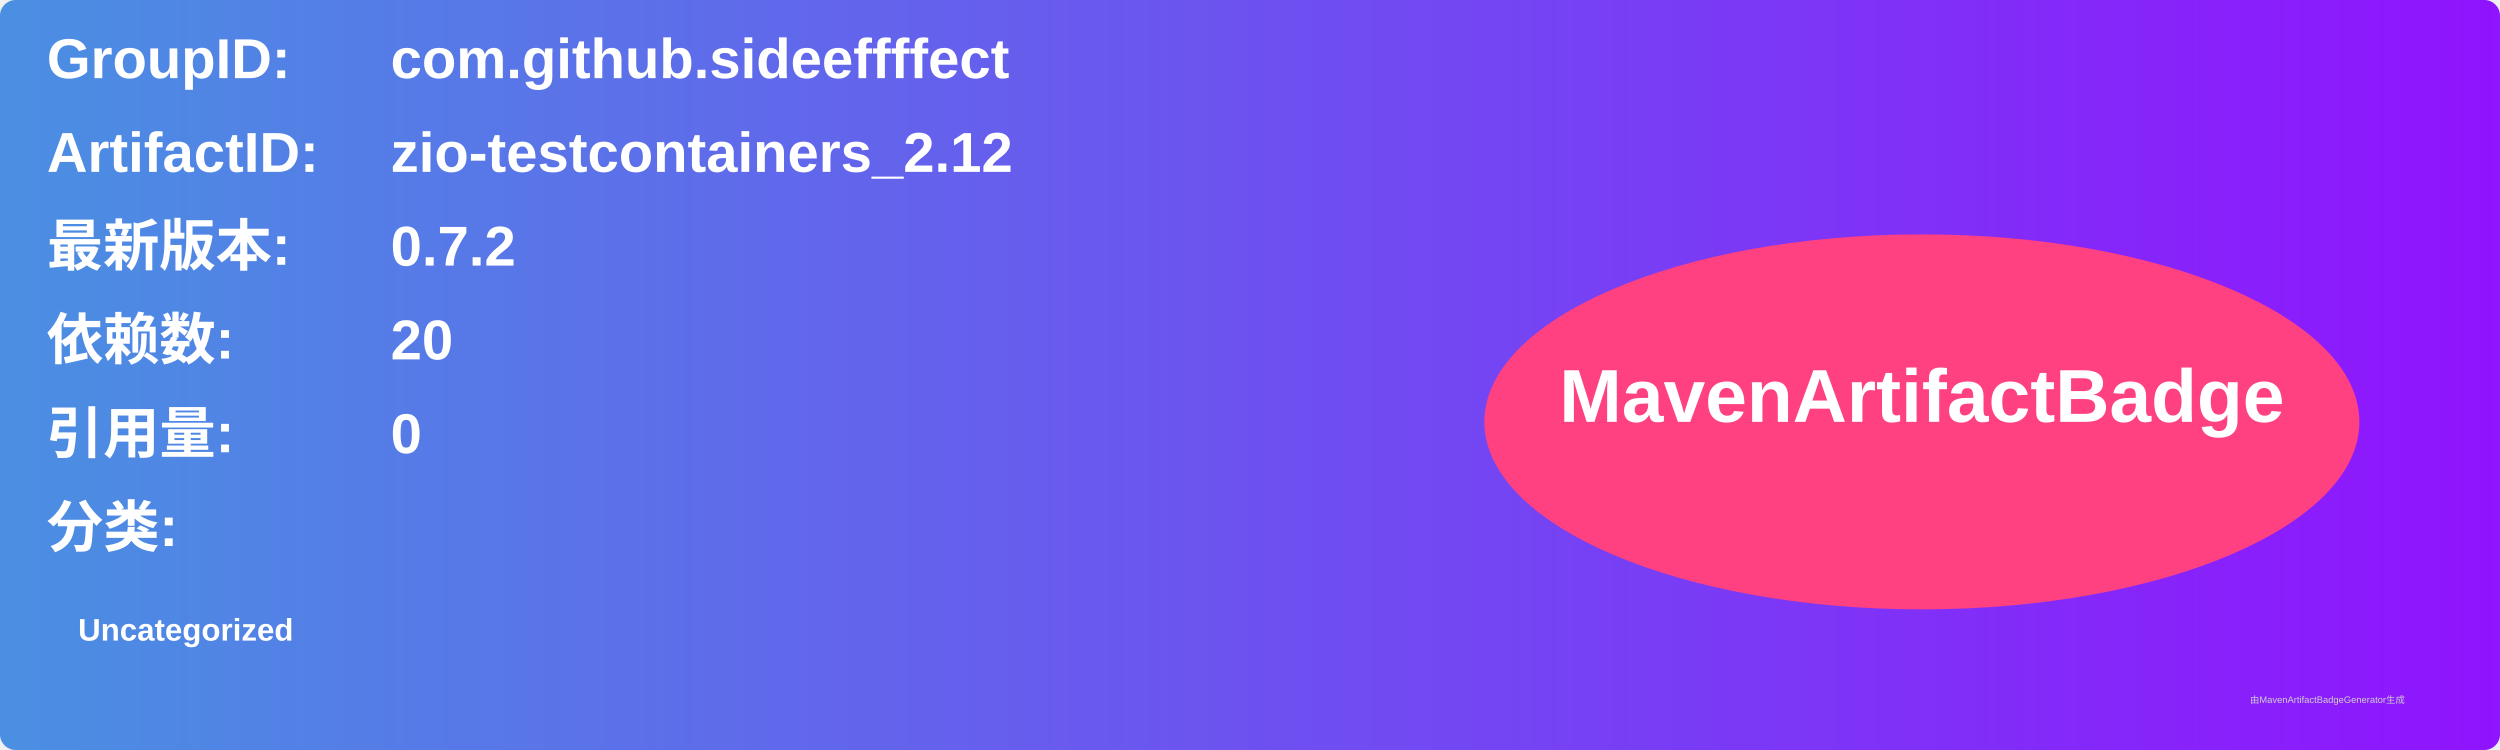
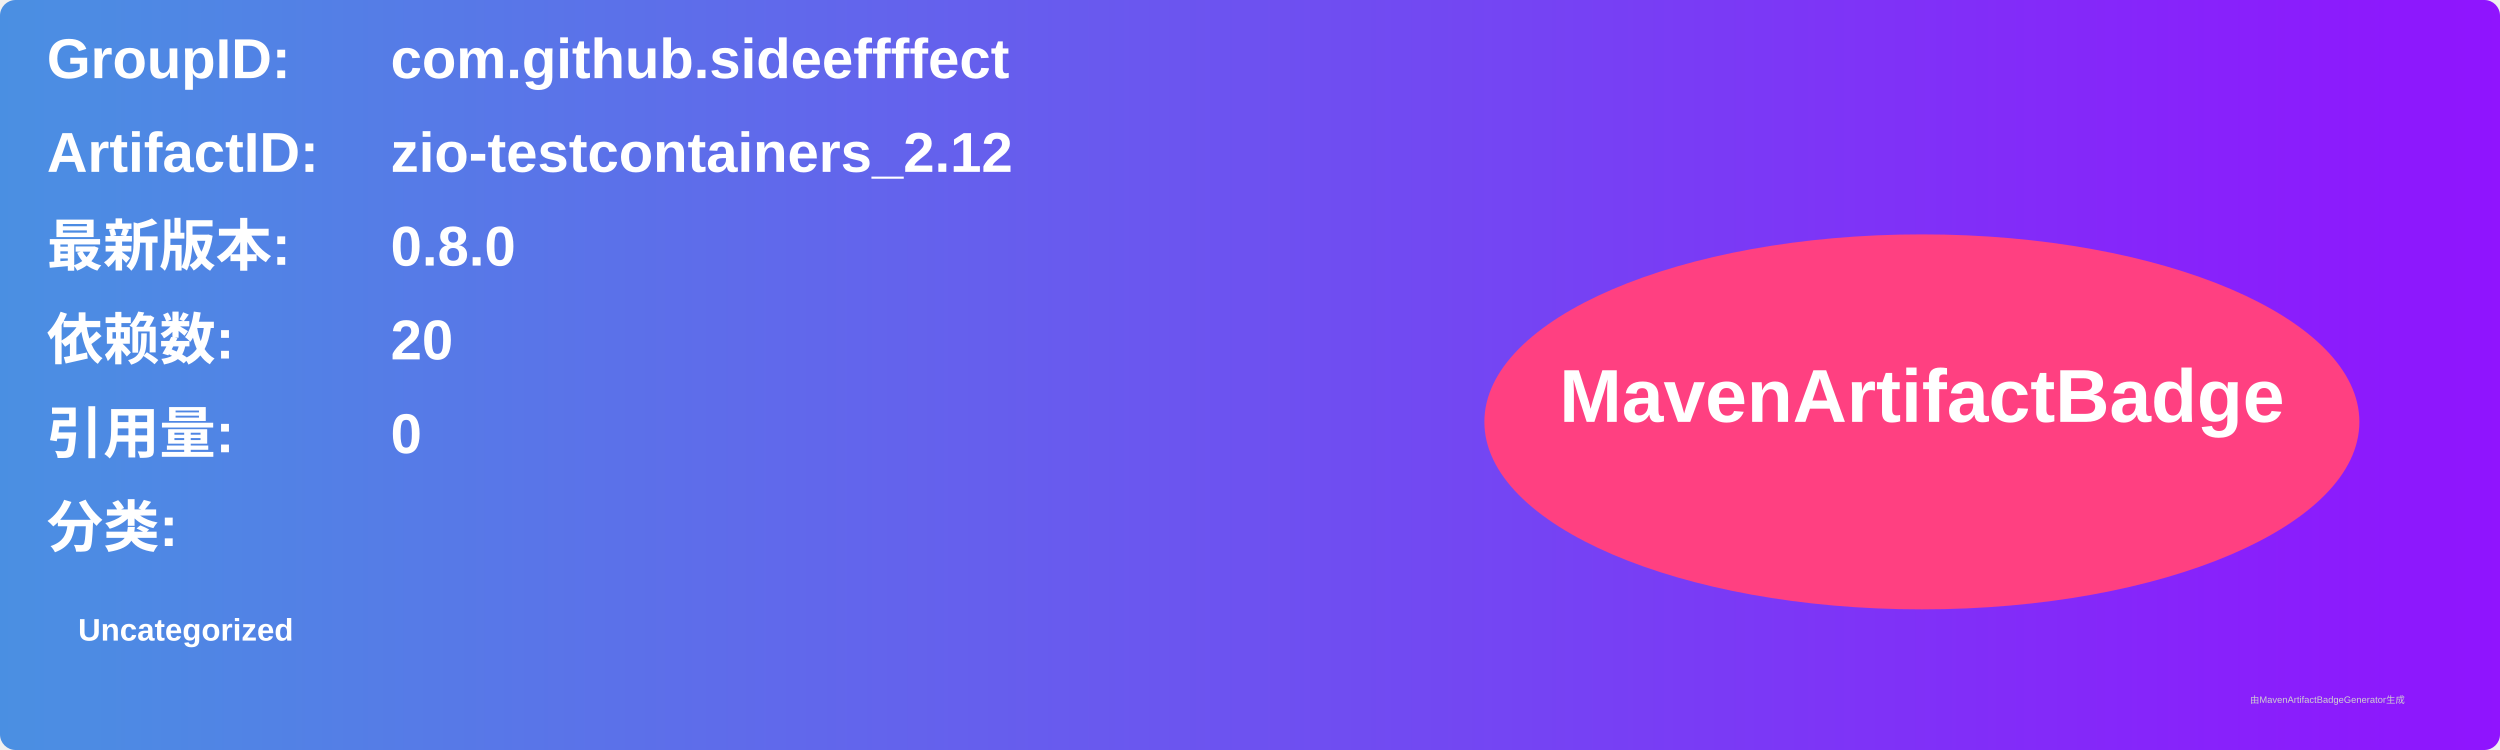
<svg xmlns="http://www.w3.org/2000/svg" width="800" height="240" viewBox="0 0 800 240">
  <linearGradient id="grad" x1="0%" y1="0%" x2="100%" y2="0%">
    <stop offset="0%" stop-color="#4a90e2" />
    <stop offset="100%" stop-color="#9013fe" />
  </linearGradient>
  <rect width="100%" height="100%" rx="5" ry="5" fill="url(#grad)" />
  <g transform="translate(15, 15)">
    <text x="0" y="10" font-family="Arial" font-size="18" fill="white" font-weight="bold" width="260">GroupID:</text>
    <text x="110" y="10" font-family="Arial" font-size="18" fill="white" font-weight="bold" width="460">com.github.sideeffffect</text>
    <text x="0" y="40" font-family="Arial" font-size="18" fill="white" font-weight="bold" width="260">ArtifactID:</text>
    <text x="110" y="40" font-family="Arial" font-size="18" fill="white" font-weight="bold" width="460">zio-testcontainers_2.12</text>
    <text x="0" y="70" font-family="Arial" font-size="18" fill="white" font-weight="bold">最新版本:</text>
    <text x="110" y="70" font-family="Arial" font-size="18" fill="white" font-weight="bold">
-       <tspan font-weight="bold">0.7.2</tspan>
+       <tspan font-weight="bold">0.8.0</tspan>
    </text>
    <text x="0" y="100" font-family="Arial" font-size="18" fill="white" font-weight="bold">依赖数: </text>
    <text x="110" y="100" font-family="Arial" font-size="18" fill="white">
      <tspan font-weight="bold">20</tspan>
    </text>
    <text x="0" y="130" font-family="Arial" font-size="18" fill="white" font-weight="bold">引用量: </text>
    <text x="110" y="130" font-family="Arial" font-size="18" fill="white">
      <tspan font-weight="bold">0</tspan>
    </text>
    <text x="0" y="160" font-family="Arial" font-size="18" fill="white" font-weight="bold">分类:</text>
    <text x="10" y="190" font-family="Arial" font-size="10" fill="white">
      <tspan font-weight="bold">Uncategorized</tspan>
    </text>
    <ellipse cx="600" cy="120" rx="140" ry="60" fill="#ff4081" />
    <text x="600" y="120" text-anchor="middle" font-family="Arial" font-size="24" fill="white" font-weight="bold">MavenArtifactBadge</text>
  </g>
  <text x="720" y="225" font-family="Arial" font-size="3" fill="#d0d0d0">由MavenArtifactBadgeGenerator生成</text>
</svg>
